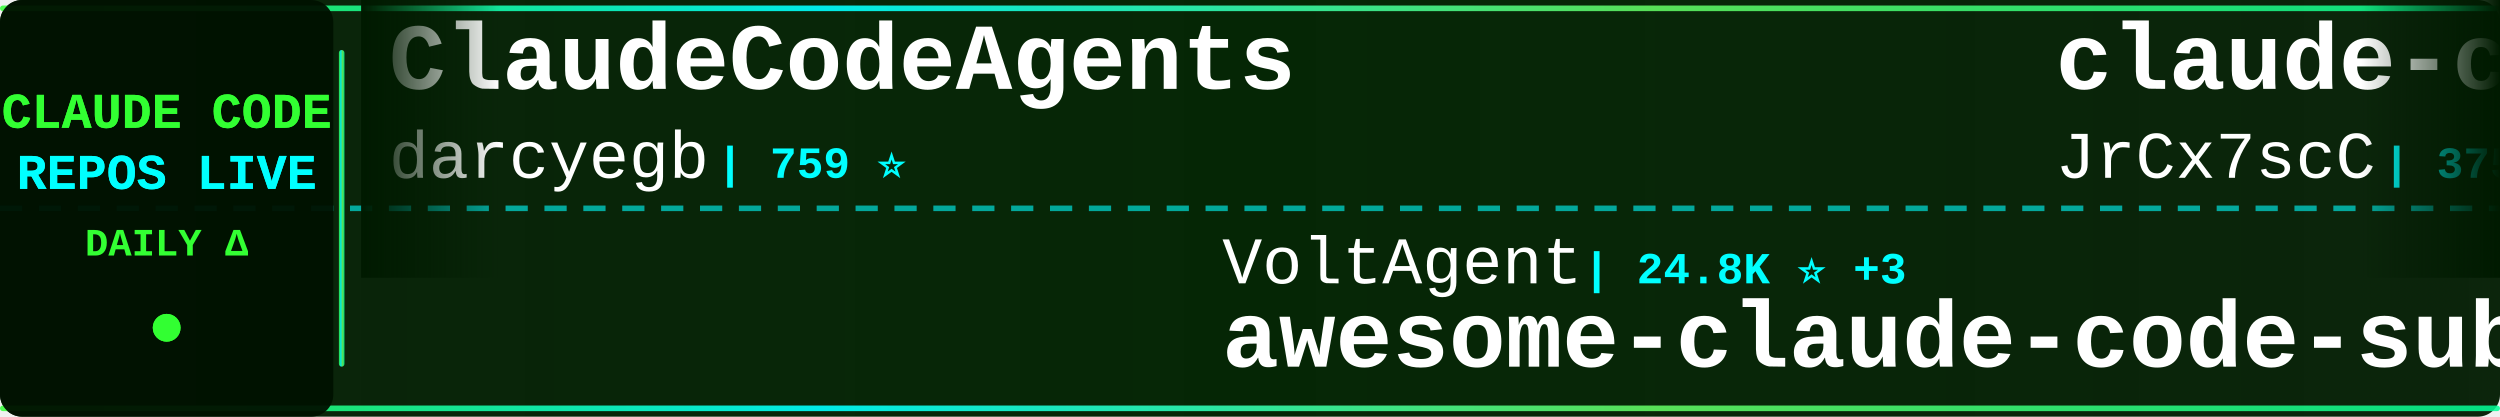
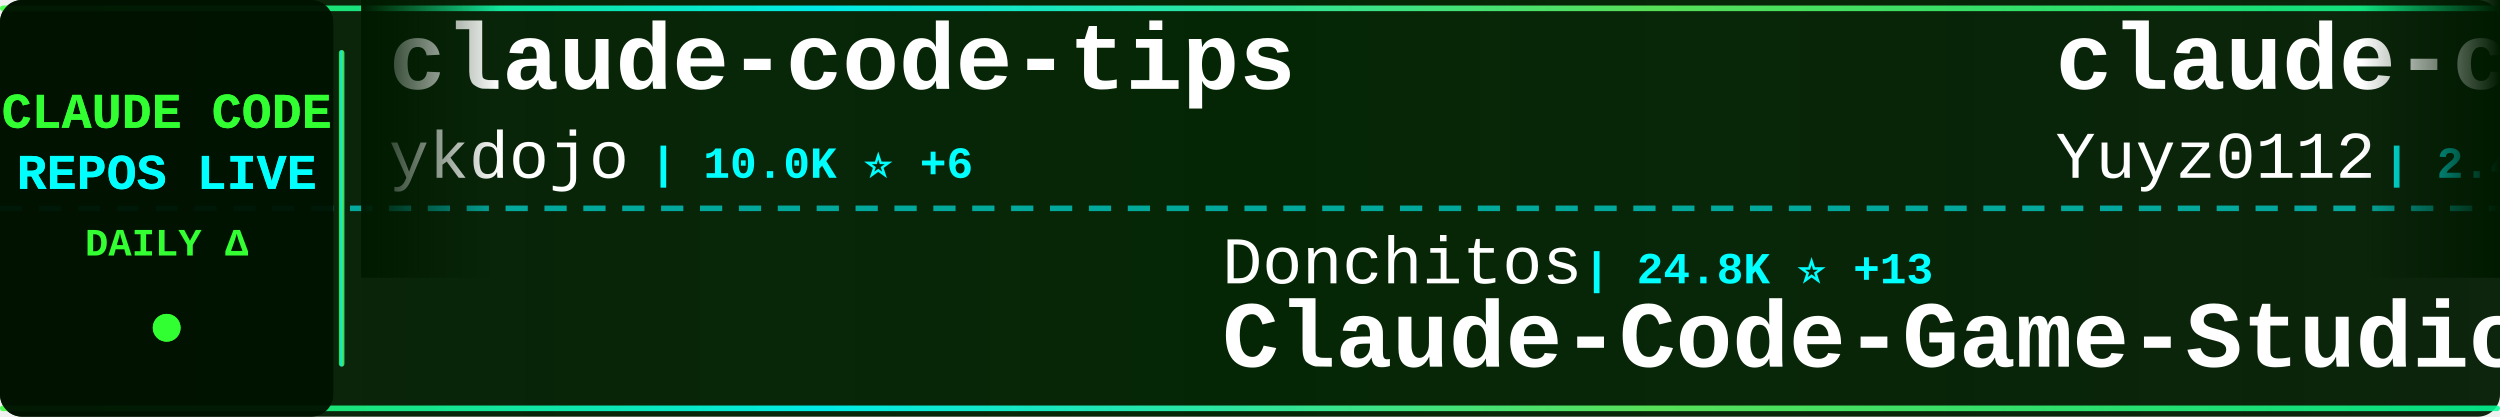
<svg xmlns="http://www.w3.org/2000/svg" width="900" height="150">
  <defs>
    <linearGradient id="tickerBg" x1="0%" y1="0%" x2="100%" y2="0%">
      <stop offset="0%" style="stop-color:#001a00;stop-opacity:0.95" />
      <stop offset="50%" style="stop-color:#002200;stop-opacity:0.98" />
      <stop offset="100%" style="stop-color:#001a00;stop-opacity:0.95" />
    </linearGradient>
    <linearGradient id="borderGrad" x1="0%" y1="0%" x2="100%" y2="0%">
      <stop offset="0%" style="stop-color:#33ff33;stop-opacity:0.85">
        <animate attributeName="stop-opacity" values="0.85;1;0.85" dur="2s" repeatCount="indefinite" />
      </stop>
      <stop offset="33%" style="stop-color:#00ffff;stop-opacity:0.9">
        <animate attributeName="stop-opacity" values="0.9;1;0.9" dur="2.2s" repeatCount="indefinite" />
      </stop>
      <stop offset="66%" style="stop-color:#66ff66;stop-opacity:0.85">
        <animate attributeName="stop-opacity" values="0.85;1;0.85" dur="1.8s" repeatCount="indefinite" />
      </stop>
      <stop offset="100%" style="stop-color:#00ff99;stop-opacity:0.85">
        <animate attributeName="stop-opacity" values="0.85;1;0.85" dur="2s" repeatCount="indefinite" />
      </stop>
    </linearGradient>
    <filter id="textGlow">
      <feGaussianBlur stdDeviation="0.1" result="coloredBlur" />
      <feMerge>
        <feMergeNode in="coloredBlur" />
        <feMergeNode in="SourceGraphic" />
      </feMerge>
    </filter>
    <filter id="metricGlow">
      <feGaussianBlur stdDeviation="0.2" result="coloredBlur" />
      <feMerge>
        <feMergeNode in="coloredBlur" />
        <feMergeNode in="SourceGraphic" />
      </feMerge>
    </filter>
    <linearGradient id="leftFade" x1="0%" y1="0%" x2="100%" y2="0%">
      <stop offset="0%" style="stop-color:#001a00;stop-opacity:1" />
      <stop offset="100%" style="stop-color:#001a00;stop-opacity:0" />
    </linearGradient>
    <linearGradient id="rightFade" x1="0%" y1="0%" x2="100%" y2="0%">
      <stop offset="0%" style="stop-color:#001a00;stop-opacity:0" />
      <stop offset="100%" style="stop-color:#001a00;stop-opacity:1" />
    </linearGradient>
  </defs>
  <rect width="900" height="150" fill="url(#tickerBg)" rx="8" />
  <rect x="0" y="2" width="900" height="2" fill="url(#borderGrad)" rx="1" />
  <rect x="0" y="146" width="900" height="2" fill="url(#borderGrad)" rx="1" />
  <line x1="0" y1="75" x2="900" y2="75" stroke="#00ffff" stroke-width="2" stroke-dasharray="8 6" opacity="0.6" />
  <rect x="0" y="0" width="120" height="150" fill="#001100" opacity="0.95" rx="8" />
  <text x="60" y="46" font-family="'Courier New', monospace" font-size="18" font-weight="bold" fill="#33ff33" text-anchor="middle" filter="url(#textGlow)">
    CLAUDE CODE
  </text>
  <text x="60" y="68" font-family="'Courier New', monospace" font-size="18" font-weight="bold" fill="#00ffff" text-anchor="middle" filter="url(#textGlow)">
    REPOS LIVE
  </text>
  <text x="60" y="92" font-family="'Courier New', monospace" font-size="14" font-weight="bold" fill="#33ff33" text-anchor="middle">
    DAILY Δ
  </text>
  <circle cx="60" cy="118" r="5" fill="#33ff33" filter="url(#metricGlow)">
    <animate attributeName="r" values="4;6;4" dur="1.5s" repeatCount="indefinite" />
    <animate attributeName="opacity" values="0.6;1;0.6" dur="1.5s" repeatCount="indefinite" />
  </circle>
  <rect x="122" y="18" width="2" height="114" fill="url(#borderGrad)" rx="1" />
  <clipPath id="tickerClip">
    <rect x="130" y="0" width="770" height="150" />
  </clipPath>
  <g clip-path="url(#tickerClip)">
    <g id="tickerItems">
      <animateTransform attributeName="transform" attributeType="XML" type="translate" from="0 0" to="-3000 0" dur="54s" repeatCount="indefinite" />
      <g transform="translate(0, 0)">
-         <text x="140" y="32" font-family="'Courier New', monospace" font-size="34" font-weight="bold" fill="#ffffff">ClaudeCodeAgents</text>
-         <text x="140" y="64" font-family="'Courier New', monospace" font-size="24" font-weight="normal" fill="#ffffff" opacity="1.0">darcyegb</text>
-         <text x="258" y="64" font-family="'Courier New', monospace" font-size="16" font-weight="bold" fill="#00ffff"> | 759 ⭐</text>
+         <text x="140" y="32" font-family="'Courier New', monospace" font-size="34" font-weight="bold" fill="#ffffff">claude-code-tips</text>
+         <text x="140" y="64" font-family="'Courier New', monospace" font-size="24" font-weight="normal" fill="#ffffff" opacity="1.0">ykdojo</text>
+         <text x="234" y="64" font-family="'Courier New', monospace" font-size="16" font-weight="bold" fill="#00ffff"> | 10.0K ⭐ +6</text>
      </g>
      <g transform="translate(300, 0)">
-         <text x="140" y="102" font-family="'Courier New', monospace" font-size="24" font-weight="normal" fill="#ffffff" opacity="1.0">VoltAgent</text>
-         <text x="270" y="102" font-family="'Courier New', monospace" font-size="16" font-weight="bold" fill="#00ffff"> | 24.8K ⭐ +3</text>
-         <text x="140" y="132" font-family="'Courier New', monospace" font-size="34" font-weight="bold" fill="#ffffff">awesome-claude-code-suba...</text>
+         <text x="140" y="102" font-family="'Courier New', monospace" font-size="24" font-weight="normal" fill="#ffffff" opacity="1.0">Donchitos</text>
+         <text x="270" y="102" font-family="'Courier New', monospace" font-size="16" font-weight="bold" fill="#00ffff"> | 24.8K ⭐ +13</text>
+         <text x="140" y="132" font-family="'Courier New', monospace" font-size="34" font-weight="bold" fill="#ffffff">Claude-Code-Game-Studios</text>
      </g>
      <g transform="translate(600, 0)">
-         <text x="140" y="32" font-family="'Courier New', monospace" font-size="34" font-weight="bold" fill="#ffffff">claude-code-source</text>
-         <text x="140" y="64" font-family="'Courier New', monospace" font-size="24" font-weight="normal" fill="#ffffff" opacity="1.0">JrCx7scC</text>
-         <text x="258" y="64" font-family="'Courier New', monospace" font-size="16" font-weight="bold" fill="#00ffff"> | 375 ⭐</text>
+         <text x="140" y="32" font-family="'Courier New', monospace" font-size="34" font-weight="bold" fill="#ffffff">claude-code-reverse</text>
+         <text x="140" y="64" font-family="'Courier New', monospace" font-size="24" font-weight="normal" fill="#ffffff" opacity="1.0">Yuyz0112</text>
+         <text x="258" y="64" font-family="'Courier New', monospace" font-size="16" font-weight="bold" fill="#00ffff"> | 2.4K ⭐ +1</text>
      </g>
      <g transform="translate(900, 0)">
-         <text x="140" y="102" font-family="'Courier New', monospace" font-size="24" font-weight="normal" fill="#ffffff" opacity="1.0">edmund-io</text>
-         <text x="270" y="102" font-family="'Courier New', monospace" font-size="16" font-weight="bold" fill="#00ffff"> | 1.5K ⭐ +1</text>
-         <text x="140" y="132" font-family="'Courier New', monospace" font-size="34" font-weight="bold" fill="#ffffff">edmunds-claude-code</text>
+         <text x="140" y="102" font-family="'Courier New', monospace" font-size="24" font-weight="normal" fill="#ffffff" opacity="1.0">VILA-Lab</text>
+         <text x="258" y="102" font-family="'Courier New', monospace" font-size="16" font-weight="bold" fill="#00ffff"> | 2.1K ⭐ +1</text>
+         <text x="140" y="132" font-family="'Courier New', monospace" font-size="34" font-weight="bold" fill="#ffffff">Dive-into-Claude-Code</text>
      </g>
      <g transform="translate(1200, 0)">
-         <text x="140" y="32" font-family="'Courier New', monospace" font-size="34" font-weight="bold" fill="#ffffff">everything-claude-code-z...</text>
-         <text x="140" y="64" font-family="'Courier New', monospace" font-size="24" font-weight="normal" fill="#ffffff" opacity="1.0">xu-xiang</text>
-         <text x="258" y="64" font-family="'Courier New', monospace" font-size="16" font-weight="bold" fill="#00ffff"> | 1.9K ⭐</text>
+         <text x="140" y="32" font-family="'Courier New', monospace" font-size="34" font-weight="bold" fill="#ffffff">claude-code-spec-workflo...</text>
+         <text x="140" y="64" font-family="'Courier New', monospace" font-size="24" font-weight="normal" fill="#ffffff" opacity="1.0">Pimzino</text>
+         <text x="246" y="64" font-family="'Courier New', monospace" font-size="16" font-weight="bold" fill="#00ffff"> | 3.9K ⭐ +1</text>
      </g>
      <g transform="translate(1500, 0)">
-         <text x="140" y="102" font-family="'Courier New', monospace" font-size="24" font-weight="normal" fill="#ffffff" opacity="1.0">luyao618</text>
-         <text x="258" y="102" font-family="'Courier New', monospace" font-size="16" font-weight="bold" fill="#00ffff"> | 1.7K ⭐</text>
-         <text x="140" y="132" font-family="'Courier New', monospace" font-size="34" font-weight="bold" fill="#ffffff">Claude-Code-Source-Study</text>
+         <text x="140" y="102" font-family="'Courier New', monospace" font-size="24" font-weight="normal" fill="#ffffff" opacity="1.0">WorldFlowAI</text>
+         <text x="294" y="102" font-family="'Courier New', monospace" font-size="16" font-weight="bold" fill="#00ffff"> | 2.0K ⭐ +7</text>
+         <text x="140" y="132" font-family="'Courier New', monospace" font-size="34" font-weight="bold" fill="#ffffff">everything-claude-code</text>
      </g>
      <g transform="translate(1800, 0)">
-         <text x="140" y="32" font-family="'Courier New', monospace" font-size="34" font-weight="bold" fill="#ffffff">claude-code-harness</text>
-         <text x="140" y="64" font-family="'Courier New', monospace" font-size="24" font-weight="normal" fill="#ffffff" opacity="1.0">Chachamaru127</text>
-         <text x="318" y="64" font-family="'Courier New', monospace" font-size="16" font-weight="bold" fill="#00ffff"> | 3.1K ⭐</text>
+         <text x="140" y="32" font-family="'Courier New', monospace" font-size="34" font-weight="bold" fill="#ffffff">claude-code-guide</text>
+         <text x="140" y="64" font-family="'Courier New', monospace" font-size="24" font-weight="normal" fill="#ffffff" opacity="1.0">Cranot</text>
+         <text x="234" y="64" font-family="'Courier New', monospace" font-size="16" font-weight="bold" fill="#00ffff"> | 2.9K ⭐</text>
      </g>
      <g transform="translate(2100, 0)">
-         <text x="140" y="102" font-family="'Courier New', monospace" font-size="24" font-weight="normal" fill="#ffffff" opacity="1.0">ponponon</text>
-         <text x="258" y="102" font-family="'Courier New', monospace" font-size="16" font-weight="bold" fill="#00ffff"> | 2.3K ⭐</text>
-         <text x="140" y="132" font-family="'Courier New', monospace" font-size="34" font-weight="bold" fill="#ffffff">claude_code_src</text>
+         <text x="140" y="102" font-family="'Courier New', monospace" font-size="24" font-weight="normal" fill="#ffffff" opacity="1.0">guanshan</text>
+         <text x="258" y="102" font-family="'Courier New', monospace" font-size="16" font-weight="bold" fill="#00ffff"> | 61 ⭐</text>
+         <text x="140" y="132" font-family="'Courier New', monospace" font-size="34" font-weight="bold" fill="#ffffff">ClaudeCode</text>
      </g>
      <g transform="translate(2400, 0)">
-         <text x="140" y="32" font-family="'Courier New', monospace" font-size="34" font-weight="bold" fill="#ffffff">Claude-Code</text>
-         <text x="140" y="64" font-family="'Courier New', monospace" font-size="24" font-weight="normal" fill="#ffffff" opacity="1.0">pengchengneo</text>
-         <text x="306" y="64" font-family="'Courier New', monospace" font-size="16" font-weight="bold" fill="#00ffff"> | 1.8K ⭐</text>
+         <text x="140" y="32" font-family="'Courier New', monospace" font-size="34" font-weight="bold" fill="#ffffff">awesome-claude-code-tool...</text>
+         <text x="140" y="64" font-family="'Courier New', monospace" font-size="24" font-weight="normal" fill="#ffffff" opacity="1.0">rohitg00</text>
+         <text x="258" y="64" font-family="'Courier New', monospace" font-size="16" font-weight="bold" fill="#00ffff"> | 2.6K ⭐ +2</text>
      </g>
      <g transform="translate(2700, 0)">
-         <text x="140" y="102" font-family="'Courier New', monospace" font-size="24" font-weight="normal" fill="#ffffff" opacity="1.0">wanshuiyin</text>
-         <text x="282" y="102" font-family="'Courier New', monospace" font-size="16" font-weight="bold" fill="#00ffff"> | 15.6K ⭐ +17</text>
-         <text x="140" y="132" font-family="'Courier New', monospace" font-size="34" font-weight="bold" fill="#ffffff">Auto-claude-code-researc...</text>
+         <text x="140" y="102" font-family="'Courier New', monospace" font-size="24" font-weight="normal" fill="#ffffff" opacity="1.0">nicedreamzapp</text>
+         <text x="318" y="102" font-family="'Courier New', monospace" font-size="16" font-weight="bold" fill="#00ffff"> | 3.3K ⭐ +1</text>
+         <text x="140" y="132" font-family="'Courier New', monospace" font-size="34" font-weight="bold" fill="#ffffff">claude-code-local</text>
      </g>
      <g transform="translate(3000, 0)">
-         <text x="140" y="32" font-family="'Courier New', monospace" font-size="34" font-weight="bold" fill="#ffffff">ClaudeCodeAgents</text>
-         <text x="140" y="64" font-family="'Courier New', monospace" font-size="24" font-weight="normal" fill="#ffffff" opacity="1.0">darcyegb</text>
-         <text x="258" y="64" font-family="'Courier New', monospace" font-size="16" font-weight="bold" fill="#00ffff"> | 759 ⭐</text>
+         <text x="140" y="32" font-family="'Courier New', monospace" font-size="34" font-weight="bold" fill="#ffffff">claude-code-tips</text>
+         <text x="140" y="64" font-family="'Courier New', monospace" font-size="24" font-weight="normal" fill="#ffffff" opacity="1.0">ykdojo</text>
+         <text x="234" y="64" font-family="'Courier New', monospace" font-size="16" font-weight="bold" fill="#00ffff"> | 10.0K ⭐ +6</text>
      </g>
      <g transform="translate(3300, 0)">
-         <text x="140" y="102" font-family="'Courier New', monospace" font-size="24" font-weight="normal" fill="#ffffff" opacity="1.0">VoltAgent</text>
-         <text x="270" y="102" font-family="'Courier New', monospace" font-size="16" font-weight="bold" fill="#00ffff"> | 24.8K ⭐ +3</text>
-         <text x="140" y="132" font-family="'Courier New', monospace" font-size="34" font-weight="bold" fill="#ffffff">awesome-claude-code-suba...</text>
+         <text x="140" y="102" font-family="'Courier New', monospace" font-size="24" font-weight="normal" fill="#ffffff" opacity="1.0">Donchitos</text>
+         <text x="270" y="102" font-family="'Courier New', monospace" font-size="16" font-weight="bold" fill="#00ffff"> | 24.8K ⭐ +13</text>
+         <text x="140" y="132" font-family="'Courier New', monospace" font-size="34" font-weight="bold" fill="#ffffff">Claude-Code-Game-Studios</text>
      </g>
      <g transform="translate(3600, 0)">
-         <text x="140" y="32" font-family="'Courier New', monospace" font-size="34" font-weight="bold" fill="#ffffff">claude-code-source</text>
-         <text x="140" y="64" font-family="'Courier New', monospace" font-size="24" font-weight="normal" fill="#ffffff" opacity="1.0">JrCx7scC</text>
-         <text x="258" y="64" font-family="'Courier New', monospace" font-size="16" font-weight="bold" fill="#00ffff"> | 375 ⭐</text>
+         <text x="140" y="32" font-family="'Courier New', monospace" font-size="34" font-weight="bold" fill="#ffffff">claude-code-reverse</text>
+         <text x="140" y="64" font-family="'Courier New', monospace" font-size="24" font-weight="normal" fill="#ffffff" opacity="1.0">Yuyz0112</text>
+         <text x="258" y="64" font-family="'Courier New', monospace" font-size="16" font-weight="bold" fill="#00ffff"> | 2.4K ⭐ +1</text>
      </g>
      <g transform="translate(3900, 0)">
-         <text x="140" y="102" font-family="'Courier New', monospace" font-size="24" font-weight="normal" fill="#ffffff" opacity="1.0">edmund-io</text>
-         <text x="270" y="102" font-family="'Courier New', monospace" font-size="16" font-weight="bold" fill="#00ffff"> | 1.5K ⭐ +1</text>
-         <text x="140" y="132" font-family="'Courier New', monospace" font-size="34" font-weight="bold" fill="#ffffff">edmunds-claude-code</text>
+         <text x="140" y="102" font-family="'Courier New', monospace" font-size="24" font-weight="normal" fill="#ffffff" opacity="1.0">VILA-Lab</text>
+         <text x="258" y="102" font-family="'Courier New', monospace" font-size="16" font-weight="bold" fill="#00ffff"> | 2.1K ⭐ +1</text>
+         <text x="140" y="132" font-family="'Courier New', monospace" font-size="34" font-weight="bold" fill="#ffffff">Dive-into-Claude-Code</text>
      </g>
    </g>
  </g>
  <rect x="130" y="0" width="50" height="100" fill="url(#leftFade)" />
  <rect x="850" y="0" width="50" height="100" fill="url(#rightFade)" />
</svg>
